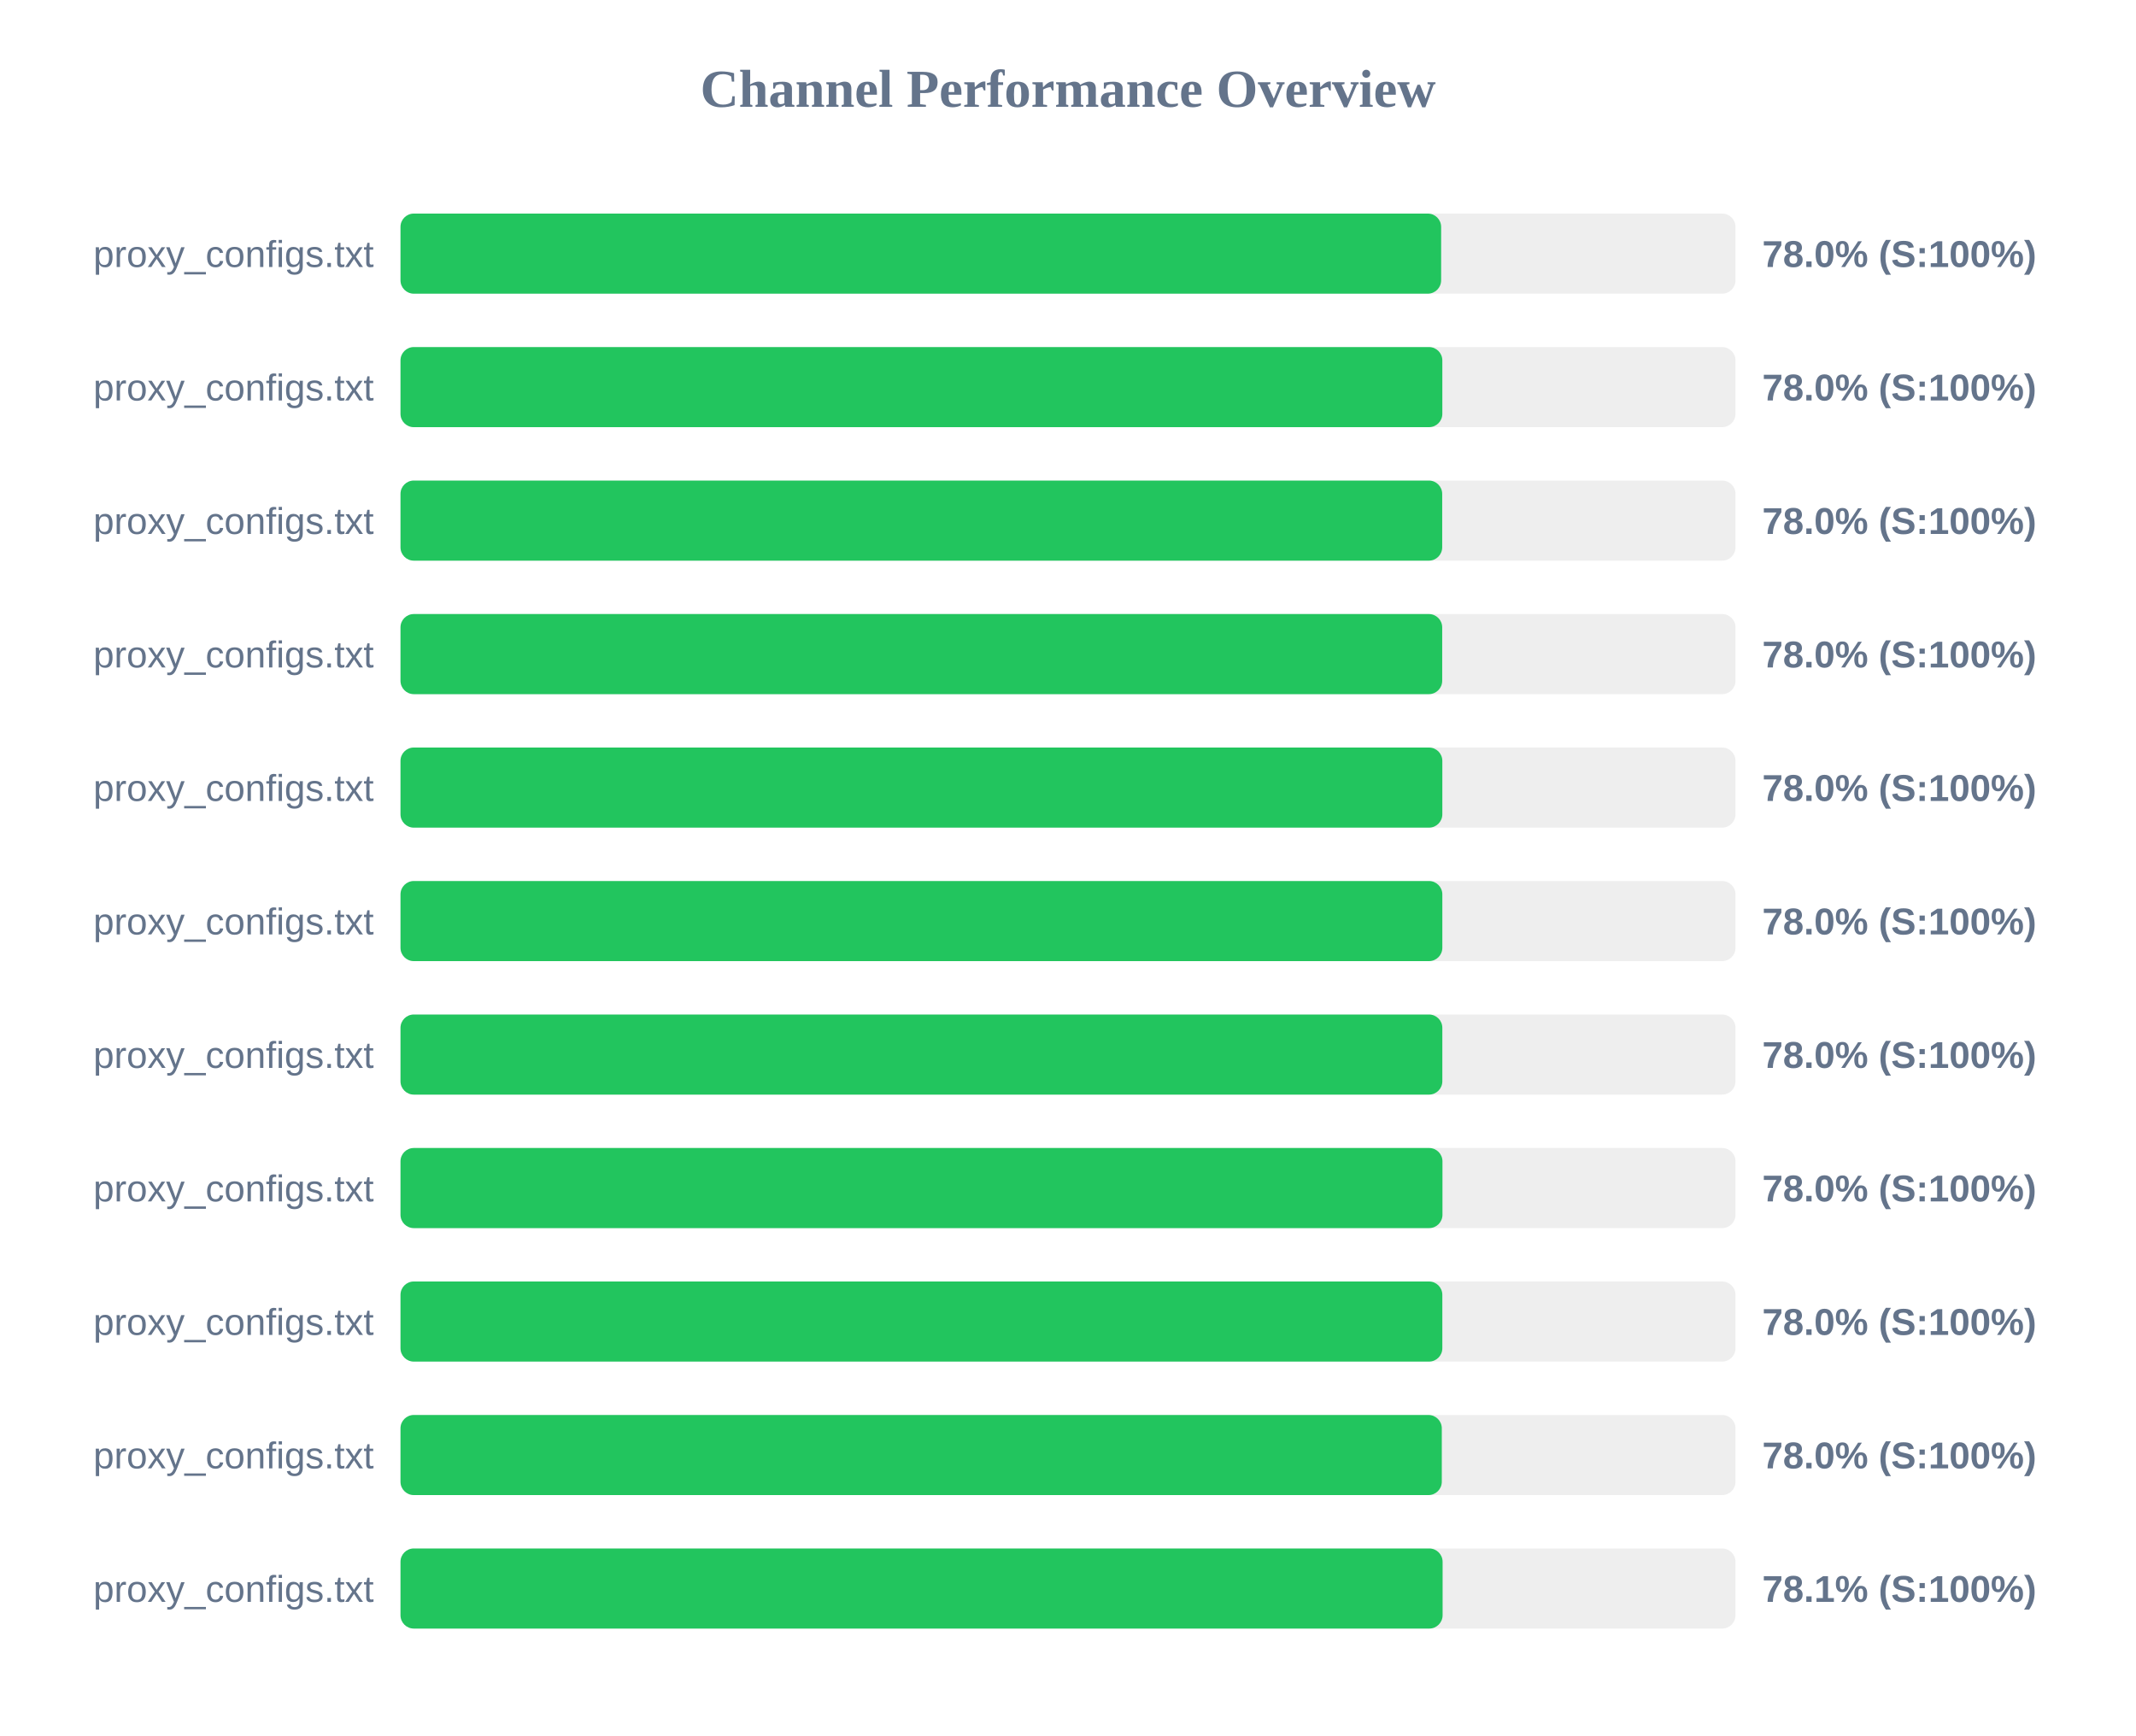
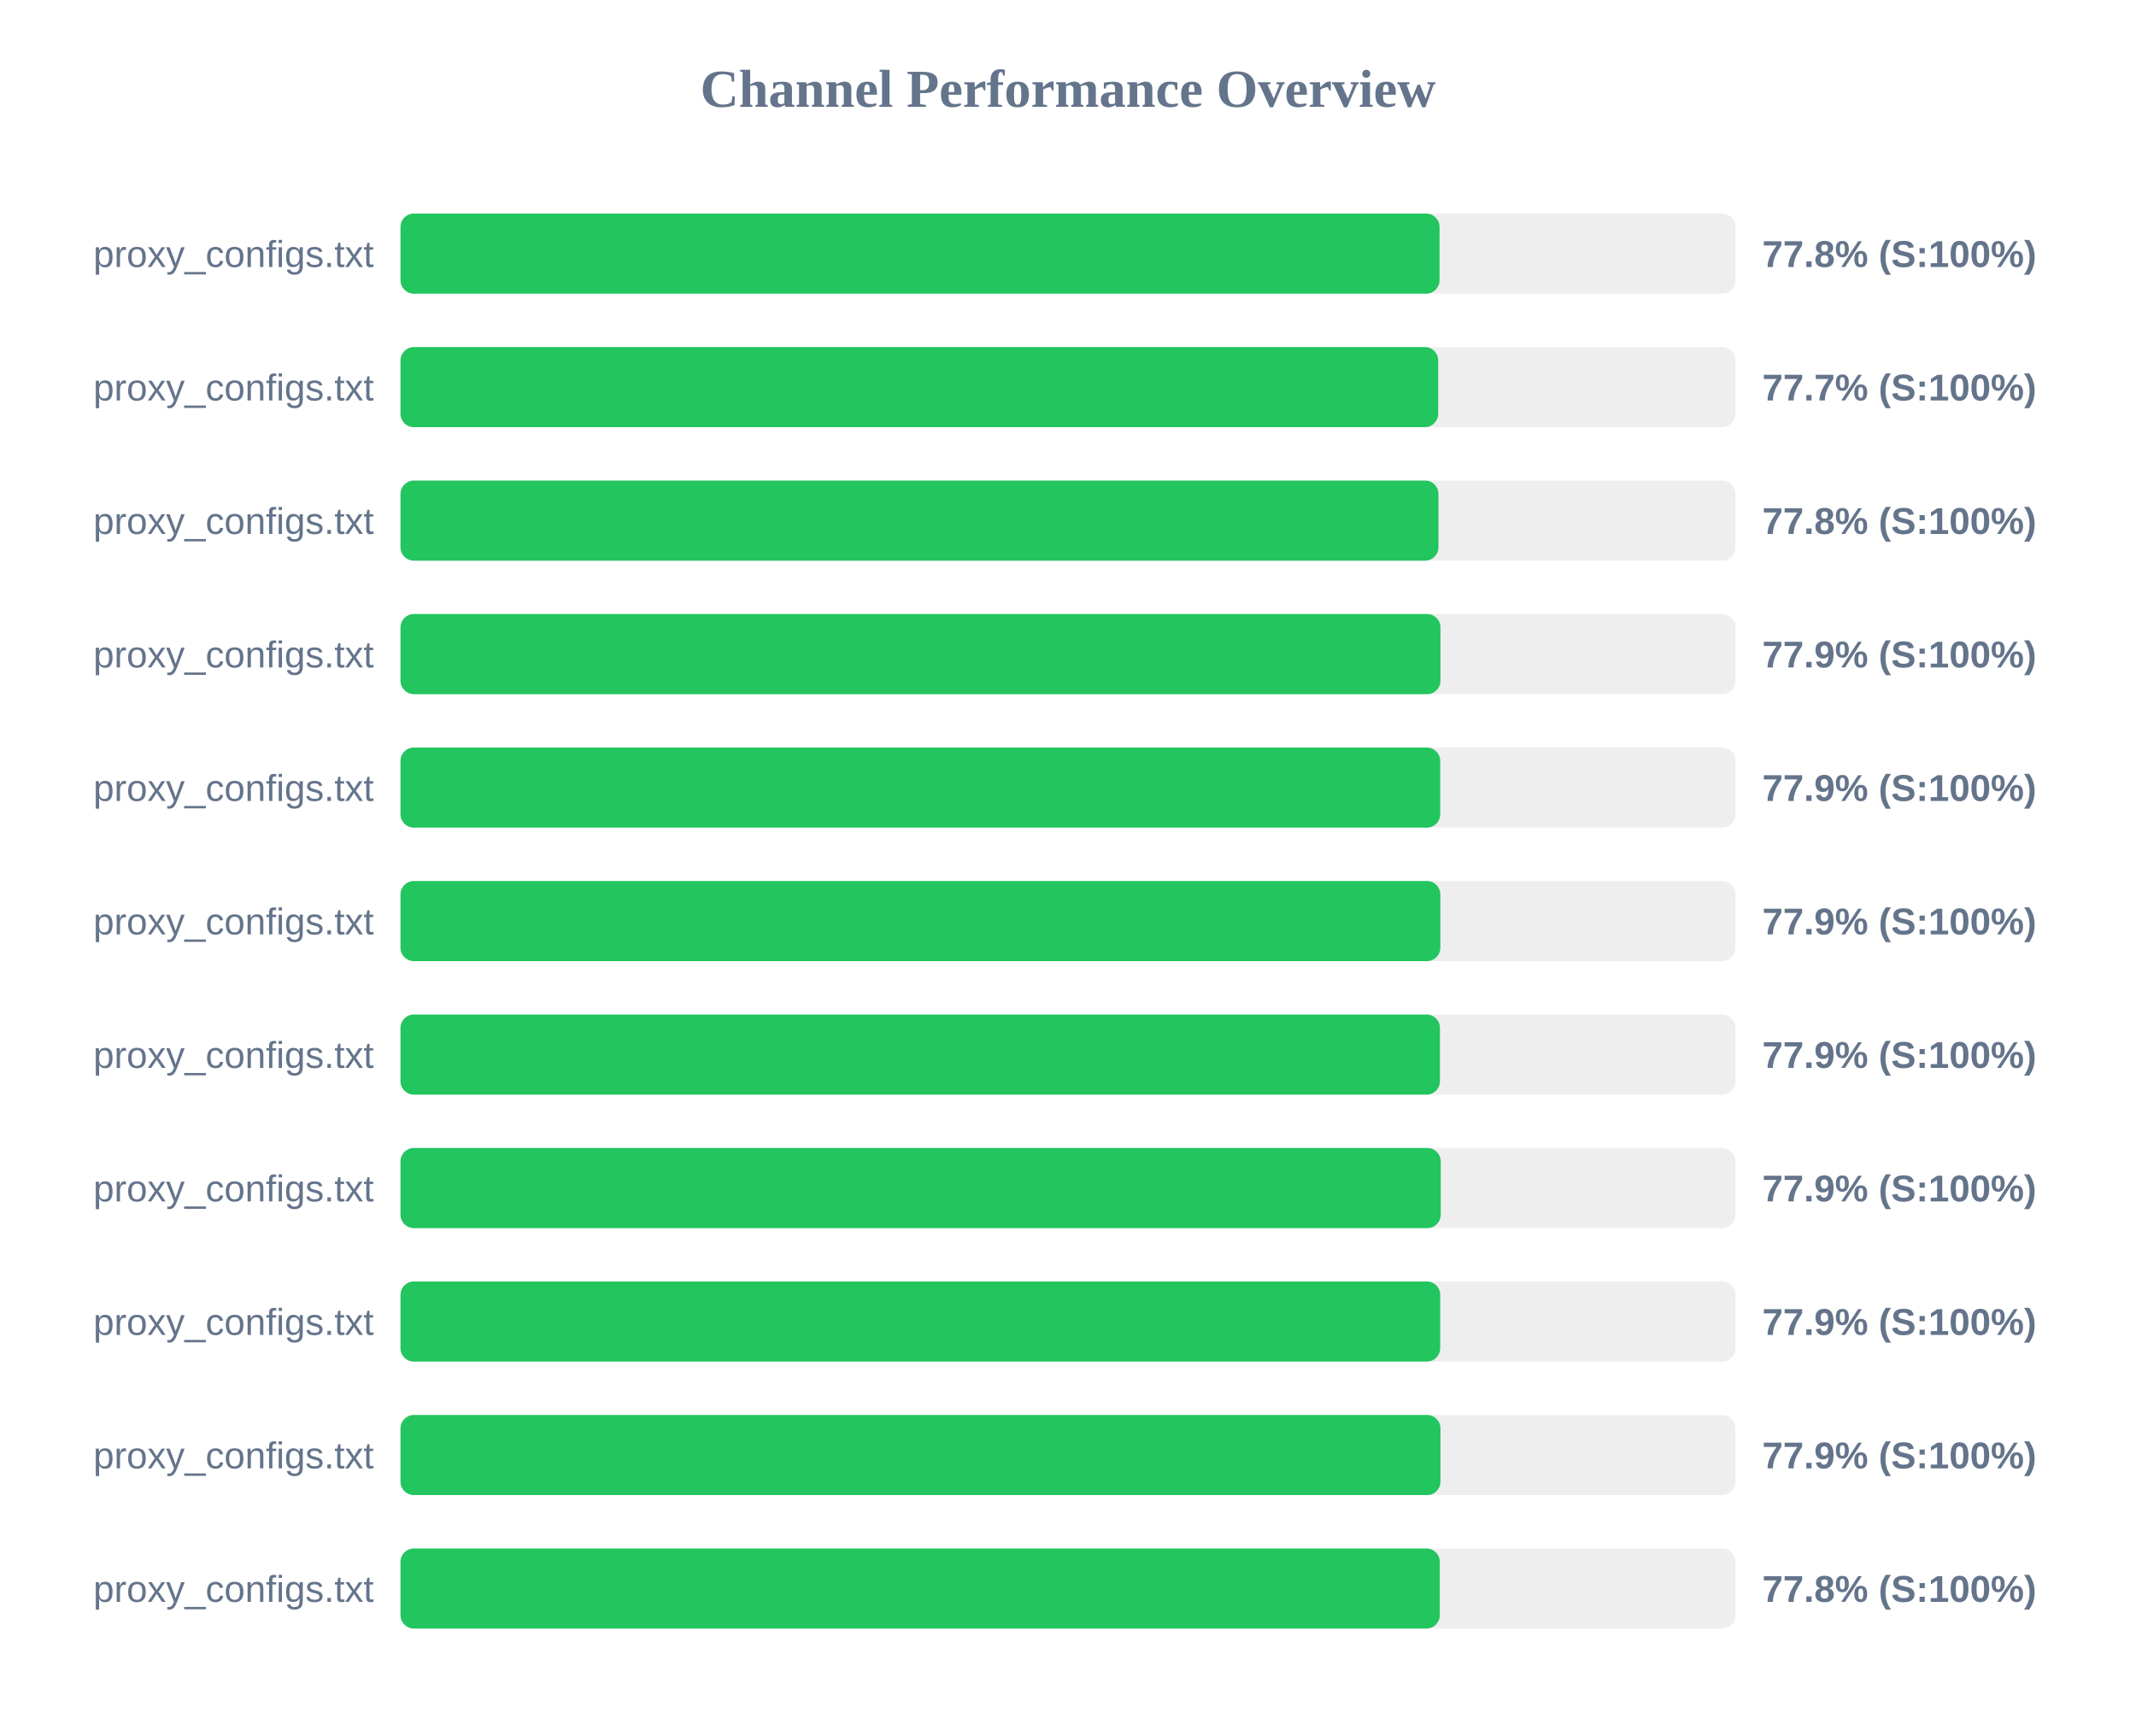
<svg xmlns="http://www.w3.org/2000/svg" width="800" height="650" version="1.1">
  <style>
        .row { font: 14px Arial; fill: #64748b; }
        .score { font: bold 14px Arial; fill: #64748b; }
    </style>
  <text x="400" y="40" text-anchor="middle" font-size="20px" font-weight="bold" fill="#64748b">Channel Performance Overview</text>
  <rect x="150" y="80" width="500" height="30" fill="#eee" rx="5" />
-   <rect x="150" y="80" width="389.75" height="30" fill="#22c55e" rx="5" />
+   <rect x="150" y="80" width="389.15" height="30" fill="#22c55e" rx="5" />
  <text x="140" y="100" text-anchor="end" class="row">proxy_configs.txt</text>
-   <text x="660" y="100" text-anchor="start" class="score">78.0% (S:100%)</text>
+   <text x="660" y="100" text-anchor="start" class="score">77.8% (S:100%)</text>
  <rect x="150" y="130" width="500" height="30" fill="#eee" rx="5" />
-   <rect x="150" y="130" width="390.2" height="30" fill="#22c55e" rx="5" />
+   <rect x="150" y="130" width="388.65" height="30" fill="#22c55e" rx="5" />
  <text x="140" y="150" text-anchor="end" class="row">proxy_configs.txt</text>
-   <text x="660" y="150" text-anchor="start" class="score">78.0% (S:100%)</text>
+   <text x="660" y="150" text-anchor="start" class="score">77.7% (S:100%)</text>
  <rect x="150" y="180" width="500" height="30" fill="#eee" rx="5" />
-   <rect x="150" y="180" width="390.15" height="30" fill="#22c55e" rx="5" />
+   <rect x="150" y="180" width="388.75" height="30" fill="#22c55e" rx="5" />
  <text x="140" y="200" text-anchor="end" class="row">proxy_configs.txt</text>
-   <text x="660" y="200" text-anchor="start" class="score">78.0% (S:100%)</text>
+   <text x="660" y="200" text-anchor="start" class="score">77.8% (S:100%)</text>
  <rect x="150" y="230" width="500" height="30" fill="#eee" rx="5" />
-   <rect x="150" y="230" width="390.15" height="30" fill="#22c55e" rx="5" />
+   <rect x="150" y="230" width="389.5" height="30" fill="#22c55e" rx="5" />
  <text x="140" y="250" text-anchor="end" class="row">proxy_configs.txt</text>
-   <text x="660" y="250" text-anchor="start" class="score">78.0% (S:100%)</text>
+   <text x="660" y="250" text-anchor="start" class="score">77.9% (S:100%)</text>
  <rect x="150" y="280" width="500" height="30" fill="#eee" rx="5" />
-   <rect x="150" y="280" width="390.2" height="30" fill="#22c55e" rx="5" />
+   <rect x="150" y="280" width="389.4" height="30" fill="#22c55e" rx="5" />
  <text x="140" y="300" text-anchor="end" class="row">proxy_configs.txt</text>
-   <text x="660" y="300" text-anchor="start" class="score">78.0% (S:100%)</text>
+   <text x="660" y="300" text-anchor="start" class="score">77.9% (S:100%)</text>
  <rect x="150" y="330" width="500" height="30" fill="#eee" rx="5" />
-   <rect x="150" y="330" width="390.2" height="30" fill="#22c55e" rx="5" />
+   <rect x="150" y="330" width="389.45" height="30" fill="#22c55e" rx="5" />
  <text x="140" y="350" text-anchor="end" class="row">proxy_configs.txt</text>
-   <text x="660" y="350" text-anchor="start" class="score">78.0% (S:100%)</text>
+   <text x="660" y="350" text-anchor="start" class="score">77.9% (S:100%)</text>
  <rect x="150" y="380" width="500" height="30" fill="#eee" rx="5" />
-   <rect x="150" y="380" width="390.2" height="30" fill="#22c55e" rx="5" />
+   <rect x="150" y="380" width="389.3" height="30" fill="#22c55e" rx="5" />
  <text x="140" y="400" text-anchor="end" class="row">proxy_configs.txt</text>
-   <text x="660" y="400" text-anchor="start" class="score">78.0% (S:100%)</text>
+   <text x="660" y="400" text-anchor="start" class="score">77.9% (S:100%)</text>
  <rect x="150" y="430" width="500" height="30" fill="#eee" rx="5" />
-   <rect x="150" y="430" width="390.25" height="30" fill="#22c55e" rx="5" />
+   <rect x="150" y="430" width="389.6" height="30" fill="#22c55e" rx="5" />
  <text x="140" y="450" text-anchor="end" class="row">proxy_configs.txt</text>
-   <text x="660" y="450" text-anchor="start" class="score">78.0% (S:100%)</text>
+   <text x="660" y="450" text-anchor="start" class="score">77.9% (S:100%)</text>
  <rect x="150" y="480" width="500" height="30" fill="#eee" rx="5" />
-   <rect x="150" y="480" width="390.2" height="30" fill="#22c55e" rx="5" />
+   <rect x="150" y="480" width="389.4" height="30" fill="#22c55e" rx="5" />
  <text x="140" y="500" text-anchor="end" class="row">proxy_configs.txt</text>
-   <text x="660" y="500" text-anchor="start" class="score">78.0% (S:100%)</text>
+   <text x="660" y="500" text-anchor="start" class="score">77.9% (S:100%)</text>
  <rect x="150" y="530" width="500" height="30" fill="#eee" rx="5" />
-   <rect x="150" y="530" width="390.0" height="30" fill="#22c55e" rx="5" />
+   <rect x="150" y="530" width="389.5" height="30" fill="#22c55e" rx="5" />
  <text x="140" y="550" text-anchor="end" class="row">proxy_configs.txt</text>
-   <text x="660" y="550" text-anchor="start" class="score">78.0% (S:100%)</text>
+   <text x="660" y="550" text-anchor="start" class="score">77.9% (S:100%)</text>
  <rect x="150" y="580" width="500" height="30" fill="#eee" rx="5" />
-   <rect x="150" y="580" width="390.3" height="30" fill="#22c55e" rx="5" />
+   <rect x="150" y="580" width="389.25" height="30" fill="#22c55e" rx="5" />
  <text x="140" y="600" text-anchor="end" class="row">proxy_configs.txt</text>
-   <text x="660" y="600" text-anchor="start" class="score">78.1% (S:100%)</text>
+   <text x="660" y="600" text-anchor="start" class="score">77.8% (S:100%)</text>
</svg>
